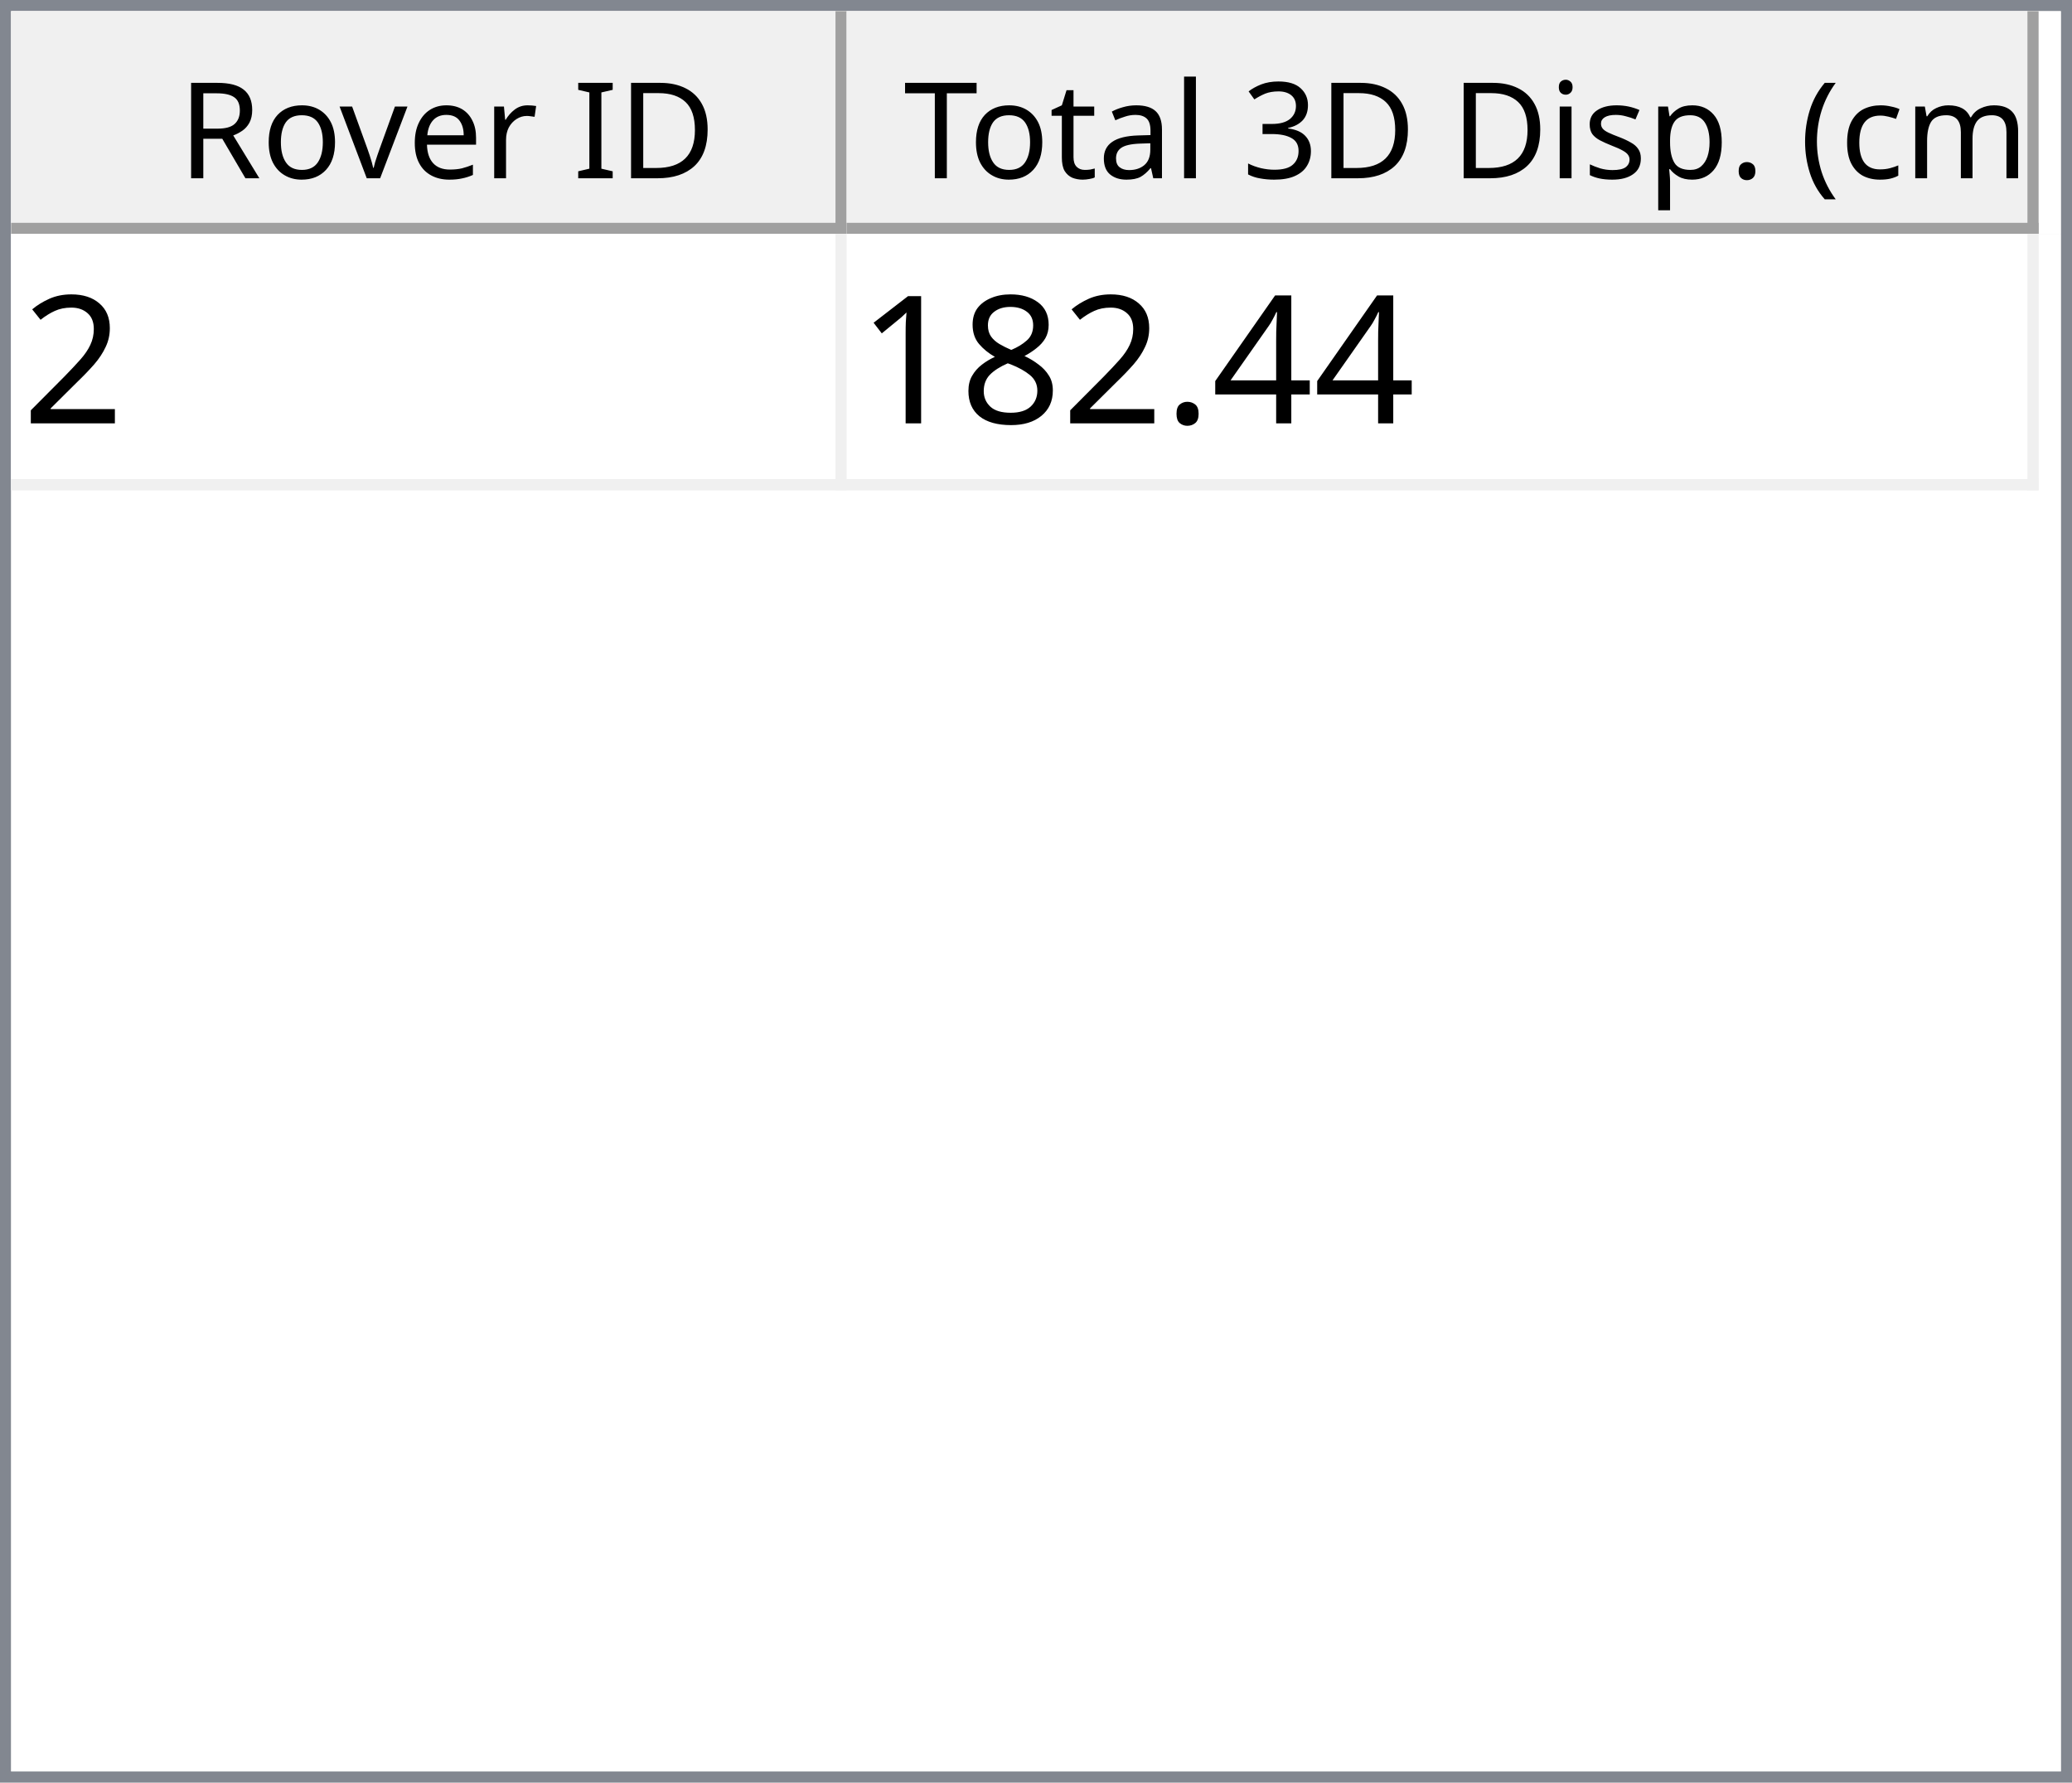
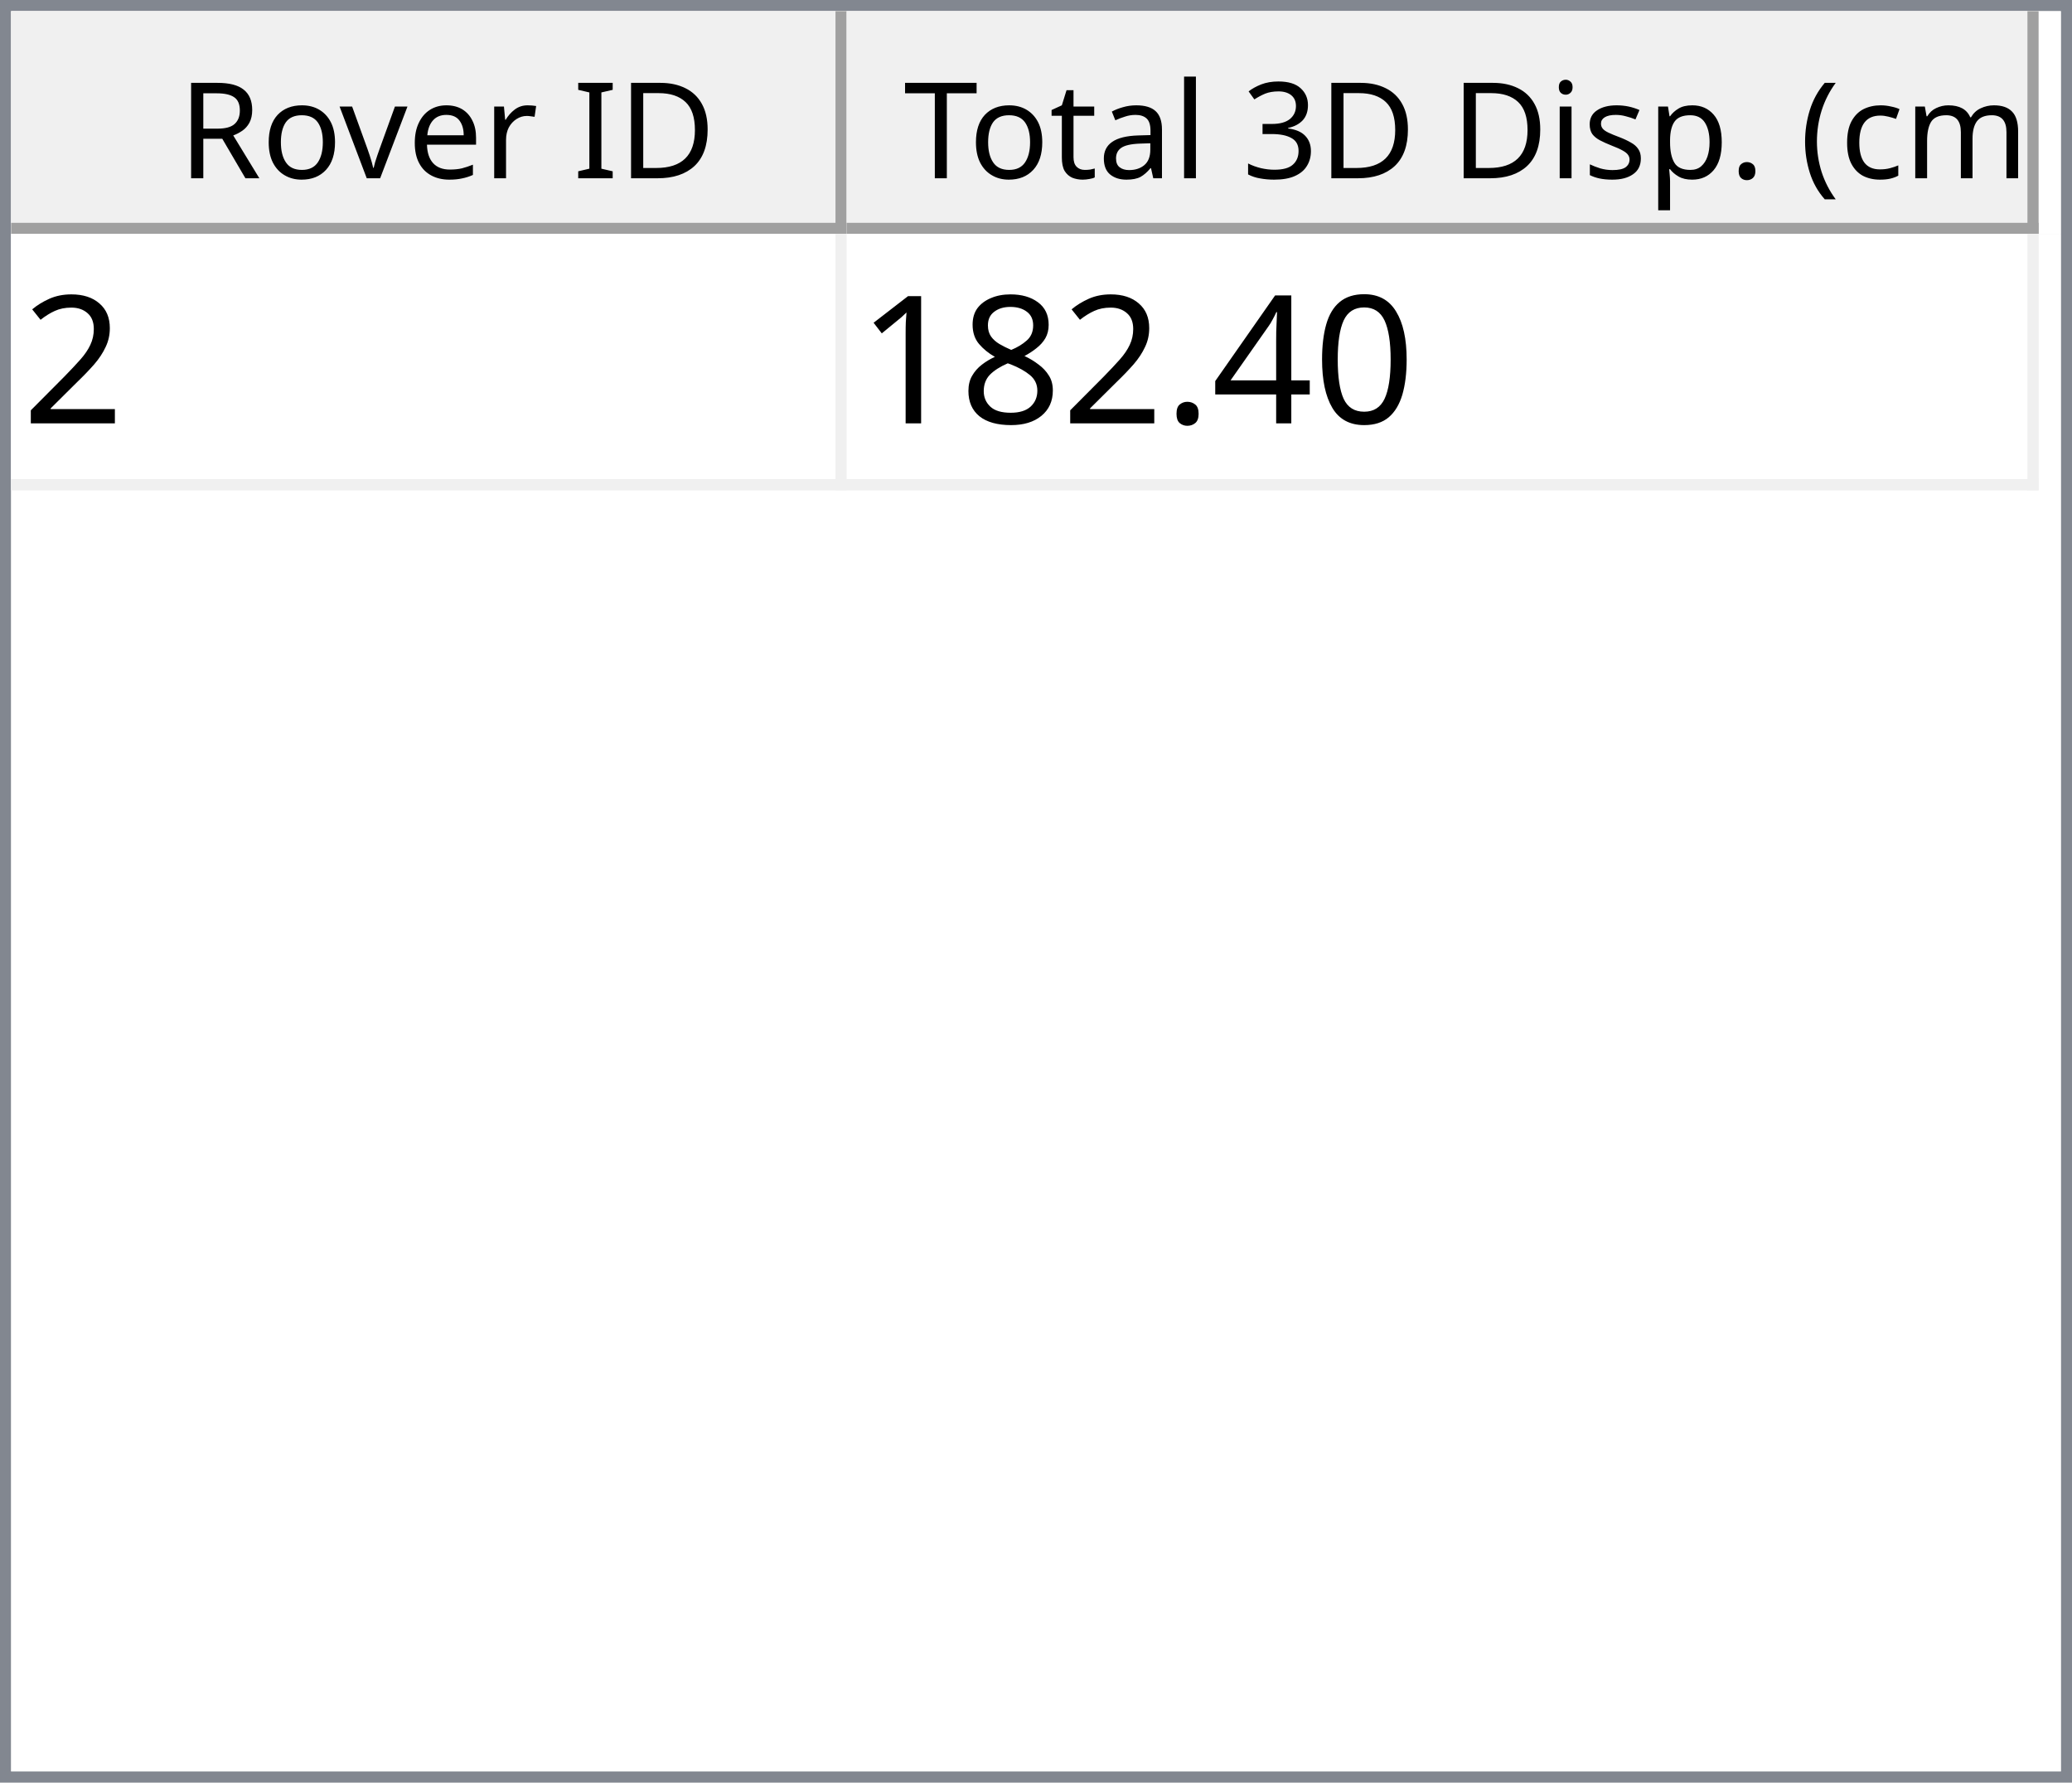
<svg xmlns="http://www.w3.org/2000/svg" style="fill-opacity:1; color-rendering:auto; color-interpolation:auto; text-rendering:auto; stroke:black; stroke-linecap:square; stroke-miterlimit:10; shape-rendering:auto; stroke-opacity:1; fill:black; stroke-dasharray:none; font-weight:normal; stroke-width:1; font-family:'Dialog'; font-style:normal; stroke-linejoin:miter; font-size:12px; stroke-dashoffset:0; image-rendering:auto;" width="186" height="160">
  <defs id="genericDefs" />
  <g>
    <defs id="defs1">
      <clipPath clipPathUnits="userSpaceOnUse" id="clipPath1">
        <path d="M0 0 L186 0 L186 160 L0 160 L0 0 Z" />
      </clipPath>
      <clipPath clipPathUnits="userSpaceOnUse" id="clipPath2">
        <path d="M0 0 L0 160 L186 160 L186 0 Z" />
      </clipPath>
      <clipPath clipPathUnits="userSpaceOnUse" id="clipPath3">
        <path d="M0 0 L0 20 L184 20 L184 0 Z" />
      </clipPath>
      <clipPath clipPathUnits="userSpaceOnUse" id="clipPath4">
        <path d="M0 0 L0 20 L75 20 L75 0 Z" />
      </clipPath>
      <clipPath clipPathUnits="userSpaceOnUse" id="clipPath5">
        <path d="M1 1 L1 19 L74 19 L74 1 Z" />
      </clipPath>
      <clipPath clipPathUnits="userSpaceOnUse" id="clipPath6">
        <path d="M0 0 L0 18 L73 18 L73 0 Z" />
      </clipPath>
      <clipPath clipPathUnits="userSpaceOnUse" id="clipPath7">
        <path d="M-0.5 -0.5 L-0.5 19.5 L74.5 19.5 L74.5 -0.5 Z" />
      </clipPath>
      <clipPath clipPathUnits="userSpaceOnUse" id="clipPath8">
        <path d="M0 0 L0 20 L107 20 L107 0 Z" />
      </clipPath>
      <clipPath clipPathUnits="userSpaceOnUse" id="clipPath9">
        <path d="M1 1 L1 19 L106 19 L106 1 Z" />
      </clipPath>
      <clipPath clipPathUnits="userSpaceOnUse" id="clipPath10">
        <path d="M0 0 L0 18 L105 18 L105 0 Z" />
      </clipPath>
      <clipPath clipPathUnits="userSpaceOnUse" id="clipPath11">
        <path d="M-0.5 -0.5 L-0.5 19.5 L106.5 19.5 L106.5 -0.5 Z" />
      </clipPath>
      <clipPath clipPathUnits="userSpaceOnUse" id="clipPath12">
        <path d="M0 0 L0 138 L184 138 L184 0 Z" />
      </clipPath>
      <clipPath clipPathUnits="userSpaceOnUse" id="clipPath13">
        <path d="M0 0 L0 23 L182 23 L182 0 Z" />
      </clipPath>
      <clipPath clipPathUnits="userSpaceOnUse" id="clipPath14">
        <path d="M-0.5 -0.5 L-0.5 22.5 L181.5 22.5 L181.5 -0.5 Z" />
      </clipPath>
      <clipPath clipPathUnits="userSpaceOnUse" id="clipPath15">
        <path d="M0 0 L0 22 L74 22 L74 0 Z" />
      </clipPath>
      <clipPath clipPathUnits="userSpaceOnUse" id="clipPath16">
        <path d="M0 0 L0 22 L106 22 L106 0 Z" />
      </clipPath>
      <font horiz-adv-x="64.551" id="font1">
        <font-face ascent="107.91" descent="25.098" units-per-em="100" style="font-style:normal; font-family:Segoe UI; font-weight:normal;" />
        <missing-glyph horiz-adv-x="64.551" d="M8.109 0 L8.109 68.266 L56.453 68.266 L56.453 0 L8.109 0 ZM15.328 7.234 L49.219 7.234 L49.219 61.031 L15.328 61.031 L15.328 7.234 Z" />
        <glyph unicode="D" horiz-adv-x="70.117" d="M9.188 0 L9.188 70.016 L28.516 70.016 Q65.531 70.016 65.531 35.891 Q65.531 19.672 55.25 9.836 Q44.969 0 27.734 0 L9.188 0 ZM17.391 62.594 L17.391 7.422 L27.828 7.422 Q41.609 7.422 49.273 14.797 Q56.938 22.172 56.938 35.688 Q56.938 62.594 28.328 62.594 L17.391 62.594 Z" />
        <glyph unicode="I" horiz-adv-x="26.611" d="M17.391 0 L9.188 0 L9.188 70.016 L17.391 70.016 L17.391 0 Z" />
        <glyph unicode=" " horiz-adv-x="27.393" d="" />
        <glyph unicode="r" horiz-adv-x="34.766" d="M34.188 41.891 Q32.078 43.5 28.125 43.5 Q23 43.5 19.555 38.672 Q16.109 33.844 16.109 25.484 L16.109 0 L8.109 0 L8.109 50 L16.109 50 L16.109 39.703 L16.312 39.703 Q18.016 44.969 21.531 47.922 Q25.047 50.875 29.391 50.875 Q32.516 50.875 34.188 50.203 L34.188 41.891 Z" />
        <glyph unicode="e" horiz-adv-x="52.295" d="M48.297 23 L12.984 23 Q13.188 14.656 17.484 10.109 Q21.781 5.562 29.297 5.562 Q37.75 5.562 44.828 11.141 L44.828 3.609 Q38.234 -1.172 27.391 -1.172 Q16.797 -1.172 10.742 5.641 Q4.688 12.453 4.688 24.812 Q4.688 36.469 11.305 43.82 Q17.922 51.172 27.734 51.172 Q37.547 51.172 42.922 44.828 Q48.297 38.484 48.297 27.203 L48.297 23 ZM40.094 29.781 Q40.047 36.719 36.75 40.578 Q33.453 44.438 27.594 44.438 Q21.922 44.438 17.969 40.383 Q14.016 36.328 13.094 29.781 L40.094 29.781 Z" />
        <glyph unicode="v" horiz-adv-x="47.9" d="M47.406 50 L27.484 0 L19.625 0 L0.688 50 L9.469 50 L22.172 13.672 Q23.578 9.672 23.922 6.688 L24.125 6.688 Q24.609 10.453 25.688 13.484 L38.969 50 L47.406 50 Z" />
        <glyph unicode="o" horiz-adv-x="58.594" d="M29 -1.172 Q17.922 -1.172 11.305 5.836 Q4.688 12.844 4.688 24.422 Q4.688 37.016 11.57 44.094 Q18.453 51.172 30.172 51.172 Q41.359 51.172 47.633 44.289 Q53.906 37.406 53.906 25.203 Q53.906 13.234 47.141 6.031 Q40.375 -1.172 29 -1.172 ZM29.594 44.438 Q21.875 44.438 17.383 39.188 Q12.891 33.938 12.891 24.703 Q12.891 15.828 17.43 10.695 Q21.969 5.562 29.594 5.562 Q37.359 5.562 41.531 10.594 Q45.703 15.625 45.703 24.906 Q45.703 34.281 41.531 39.359 Q37.359 44.438 29.594 44.438 Z" />
        <glyph unicode="R" horiz-adv-x="59.814" d="M59.375 0 L49.609 0 L37.891 19.625 Q36.281 22.359 34.766 24.289 Q33.25 26.219 31.664 27.438 Q30.078 28.656 28.25 29.219 Q26.422 29.781 24.125 29.781 L17.391 29.781 L17.391 0 L9.188 0 L9.188 70.016 L30.078 70.016 Q34.672 70.016 38.555 68.867 Q42.438 67.719 45.289 65.375 Q48.141 63.031 49.758 59.547 Q51.375 56.062 51.375 51.375 Q51.375 47.703 50.273 44.656 Q49.172 41.609 47.148 39.211 Q45.125 36.812 42.266 35.133 Q39.406 33.453 35.844 32.516 L35.844 32.328 Q37.594 31.547 38.891 30.547 Q40.188 29.547 41.359 28.18 Q42.531 26.812 43.68 25.078 Q44.828 23.344 46.234 21.047 L59.375 0 ZM17.391 62.594 L17.391 37.203 L28.516 37.203 Q31.594 37.203 34.203 38.133 Q36.812 39.062 38.719 40.797 Q40.625 42.531 41.703 45.047 Q42.781 47.562 42.781 50.688 Q42.781 56.297 39.141 59.445 Q35.5 62.594 28.609 62.594 L17.391 62.594 Z" />
        <glyph unicode=")" horiz-adv-x="30.176" d="M8.297 -15.922 L1.172 -15.922 Q16.406 2.344 16.406 26.812 Q16.406 51.469 1.078 70.016 L8.297 70.016 Q23.531 52.156 23.531 26.703 Q23.531 1.375 8.297 -15.922 Z" />
        <glyph unicode="m" horiz-adv-x="86.133" d="M79.109 0 L71.094 0 L71.094 28.719 Q71.094 37.016 68.531 40.727 Q65.969 44.438 59.906 44.438 Q54.781 44.438 51.195 39.75 Q47.609 35.062 47.609 28.516 L47.609 0 L39.594 0 L39.594 29.688 Q39.594 44.438 28.219 44.438 Q22.953 44.438 19.531 40.016 Q16.109 35.594 16.109 28.516 L16.109 0 L8.109 0 L8.109 50 L16.109 50 L16.109 42.094 L16.312 42.094 Q21.625 51.172 31.844 51.172 Q36.969 51.172 40.773 48.312 Q44.578 45.453 46 40.828 Q51.562 51.172 62.594 51.172 Q79.109 51.172 79.109 30.812 L79.109 0 Z" />
        <glyph unicode="c" horiz-adv-x="46.191" d="M42.188 2.297 Q36.422 -1.172 28.516 -1.172 Q17.828 -1.172 11.258 5.789 Q4.688 12.75 4.688 23.828 Q4.688 36.188 11.766 43.68 Q18.844 51.172 30.672 51.172 Q37.25 51.172 42.281 48.734 L42.281 40.531 Q36.719 44.438 30.375 44.438 Q22.703 44.438 17.797 38.945 Q12.891 33.453 12.891 24.516 Q12.891 15.719 17.508 10.641 Q22.125 5.562 29.891 5.562 Q36.422 5.562 42.188 9.906 L42.188 2.297 Z" />
        <glyph unicode="(" horiz-adv-x="30.176" d="M29.109 -15.922 L21.969 -15.922 Q6.844 1.375 6.844 26.703 Q6.844 52.156 21.969 70.016 L29.203 70.016 Q13.875 51.469 13.875 26.812 Q13.875 2.344 29.109 -15.922 Z" />
        <glyph unicode="." horiz-adv-x="21.68" d="M10.891 -1.078 Q8.641 -1.078 7.055 0.539 Q5.469 2.156 5.469 4.391 Q5.469 6.641 7.055 8.273 Q8.641 9.906 10.891 9.906 Q13.188 9.906 14.797 8.273 Q16.406 6.641 16.406 4.391 Q16.406 2.156 14.797 0.539 Q13.188 -1.078 10.891 -1.078 Z" />
        <glyph unicode="p" horiz-adv-x="58.789" d="M16.312 7.234 L16.109 7.234 L16.109 -23 L8.109 -23 L8.109 50 L16.109 50 L16.109 41.219 L16.312 41.219 Q22.219 51.172 33.594 51.172 Q43.266 51.172 48.688 44.461 Q54.109 37.75 54.109 26.469 Q54.109 13.922 48 6.375 Q41.891 -1.172 31.297 -1.172 Q21.578 -1.172 16.312 7.234 ZM16.109 27.391 L16.109 20.406 Q16.109 14.203 20.141 9.883 Q24.172 5.562 30.375 5.562 Q37.641 5.562 41.773 11.133 Q45.906 16.703 45.906 26.609 Q45.906 34.969 42.047 39.703 Q38.188 44.438 31.594 44.438 Q24.609 44.438 20.359 39.578 Q16.109 34.719 16.109 27.391 Z" />
        <glyph unicode="s" horiz-adv-x="42.432" d="M5.078 1.812 L5.078 10.406 Q11.625 5.562 19.484 5.562 Q30.031 5.562 30.031 12.594 Q30.031 14.594 29.125 15.992 Q28.219 17.391 26.68 18.461 Q25.141 19.531 23.07 20.383 Q21 21.234 18.609 22.172 Q15.281 23.484 12.766 24.828 Q10.25 26.172 8.57 27.859 Q6.891 29.547 6.031 31.695 Q5.172 33.844 5.172 36.719 Q5.172 40.234 6.789 42.945 Q8.406 45.656 11.086 47.484 Q13.766 49.312 17.211 50.242 Q20.656 51.172 24.312 51.172 Q30.812 51.172 35.938 48.922 L35.938 40.828 Q30.422 44.438 23.25 44.438 Q21 44.438 19.195 43.922 Q17.391 43.406 16.094 42.477 Q14.797 41.547 14.086 40.258 Q13.375 38.969 13.375 37.406 Q13.375 35.453 14.086 34.133 Q14.797 32.812 16.164 31.789 Q17.531 30.766 19.484 29.938 Q21.438 29.109 23.922 28.125 Q27.25 26.859 29.883 25.516 Q32.516 24.172 34.375 22.484 Q36.234 20.797 37.234 18.602 Q38.234 16.406 38.234 13.375 Q38.234 9.672 36.602 6.938 Q34.969 4.203 32.234 2.398 Q29.5 0.594 25.93 -0.289 Q22.359 -1.172 18.453 -1.172 Q10.75 -1.172 5.078 1.812 Z" />
        <glyph unicode="i" horiz-adv-x="24.219" d="M12.203 62.703 Q10.062 62.703 8.547 64.164 Q7.031 65.625 7.031 67.875 Q7.031 70.125 8.547 71.609 Q10.062 73.094 12.203 73.094 Q14.406 73.094 15.945 71.609 Q17.484 70.125 17.484 67.875 Q17.484 65.719 15.945 64.211 Q14.406 62.703 12.203 62.703 ZM16.109 0 L8.109 0 L8.109 50 L16.109 50 L16.109 0 Z" />
        <glyph unicode="3" horiz-adv-x="53.906" d="M46.531 19.828 Q46.531 15.094 44.75 11.211 Q42.969 7.328 39.719 4.57 Q36.469 1.812 31.93 0.297 Q27.391 -1.219 21.922 -1.219 Q11.922 -1.219 6 2.594 L6 11.188 Q13.094 5.609 22.219 5.609 Q25.875 5.609 28.828 6.539 Q31.781 7.469 33.906 9.227 Q36.031 10.984 37.18 13.477 Q38.328 15.969 38.328 19.094 Q38.328 32.812 18.797 32.812 L12.984 32.812 L12.984 39.594 L18.5 39.594 Q35.797 39.594 35.797 52.484 Q35.797 64.406 22.609 64.406 Q15.188 64.406 8.688 59.422 L8.688 67.188 Q15.375 71.188 24.609 71.188 Q29 71.188 32.57 69.969 Q36.141 68.75 38.68 66.555 Q41.219 64.359 42.609 61.281 Q44 58.203 44 54.5 Q44 40.672 30.031 36.719 L30.031 36.531 Q33.594 36.141 36.625 34.797 Q39.656 33.453 41.852 31.305 Q44.047 29.156 45.289 26.25 Q46.531 23.344 46.531 19.828 Z" />
        <glyph unicode="l" horiz-adv-x="24.219" d="M16.109 0 L8.109 0 L8.109 74.031 L16.109 74.031 L16.109 0 Z" />
        <glyph unicode="a" horiz-adv-x="50.879" d="M43.891 0 L35.891 0 L35.891 7.812 L35.688 7.812 Q30.469 -1.172 20.312 -1.172 Q12.844 -1.172 8.617 2.781 Q4.391 6.734 4.391 13.281 Q4.391 27.297 20.906 29.594 L35.891 31.688 Q35.891 44.438 25.594 44.438 Q16.547 44.438 9.281 38.281 L9.281 46.484 Q16.656 51.172 26.266 51.172 Q43.891 51.172 43.891 32.516 L43.891 0 ZM35.891 25.297 L23.828 23.641 Q18.266 22.859 15.43 20.875 Q12.594 18.891 12.594 13.875 Q12.594 10.203 15.211 7.883 Q17.828 5.562 22.172 5.562 Q28.125 5.562 32.008 9.742 Q35.891 13.922 35.891 20.312 L35.891 25.297 Z" />
        <glyph unicode="t" horiz-adv-x="33.887" d="M31.297 0.484 Q28.469 -1.078 23.828 -1.078 Q10.688 -1.078 10.688 13.578 L10.688 43.172 L2.094 43.172 L2.094 50 L10.688 50 L10.688 62.203 L18.703 64.797 L18.703 50 L31.297 50 L31.297 43.172 L18.703 43.172 L18.703 14.984 Q18.703 9.969 20.414 7.82 Q22.125 5.672 26.078 5.672 Q29.109 5.672 31.297 7.328 L31.297 0.484 Z" />
        <glyph unicode="T" horiz-adv-x="52.393" d="M50.594 62.594 L30.375 62.594 L30.375 0 L22.172 0 L22.172 62.594 L2 62.594 L2 70.016 L50.594 70.016 L50.594 62.594 Z" />
      </font>
      <font horiz-adv-x="75.0" id="font2">
        <font-face ascent="100.537" descent="21.973" units-per-em="100" style="font-style:normal; font-family:sans-serif; font-weight:normal;" />
        <missing-glyph horiz-adv-x="75.0" d="M12.5 0 L12.5 62.5 L62.5 62.5 L62.5 0 L12.5 0 ZM14.062 1.562 L60.938 1.562 L60.938 60.938 L14.062 60.938 L14.062 1.562 Z" />
        <glyph unicode="2" horiz-adv-x="55.615" d="M50.344 8.453 L50.344 0 L3.031 0 Q2.938 3.172 4.047 6.109 Q5.859 10.938 9.836 15.625 Q13.812 20.312 21.344 26.469 Q33.016 36.031 37.117 41.625 Q41.219 47.219 41.219 52.203 Q41.219 57.422 37.477 61.008 Q33.734 64.594 27.734 64.594 Q21.391 64.594 17.578 60.789 Q13.766 56.984 13.719 50.25 L4.688 51.172 Q5.609 61.281 11.664 66.578 Q17.719 71.875 27.938 71.875 Q38.234 71.875 44.242 66.164 Q50.25 60.453 50.25 52 Q50.25 47.703 48.492 43.555 Q46.734 39.406 42.656 34.812 Q38.578 30.219 29.109 22.219 Q21.188 15.578 18.945 13.211 Q16.703 10.844 15.234 8.453 L50.344 8.453 Z" />
+         <glyph unicode="0" horiz-adv-x="55.615" d="M4.156 35.297 Q4.156 48 6.766 55.742 Q9.375 63.484 14.523 67.68 Q19.672 71.875 27.484 71.875 Q33.25 71.875 37.594 69.555 Q41.938 67.234 44.773 62.867 Q47.609 58.5 49.219 52.227 Q50.828 45.953 50.828 35.297 Q50.828 22.703 48.242 14.969 Q45.656 7.234 40.508 3.008 Q35.359 -1.219 27.484 -1.219 Q17.141 -1.219 11.234 6.203 Q4.156 15.141 4.156 35.297 ZM13.188 35.297 Q13.188 17.672 17.312 11.836 Q21.438 6 27.484 6 Q33.547 6 37.672 11.859 Q41.797 17.719 41.797 35.297 Q41.797 52.984 37.672 58.789 Q33.547 64.594 27.391 64.594 Q21.344 64.594 17.719 59.469 Q13.188 52.938 13.188 35.297 Z" />
        <glyph unicode="4" horiz-adv-x="55.615" d="M32.328 0 L32.328 17.141 L1.266 17.141 L1.266 25.203 L33.938 71.578 L41.109 71.578 L41.109 25.203 L50.781 25.203 L50.781 17.141 L41.109 17.141 L41.109 0 L32.328 0 ZM32.328 25.203 L32.328 57.469 L9.906 25.203 L32.328 25.203 Z" />
        <glyph unicode="." horiz-adv-x="27.783" d="M9.078 0 L9.078 10.016 L19.094 10.016 L19.094 0 L9.078 0 Z" />
        <glyph unicode="8" horiz-adv-x="55.615" d="M17.672 38.812 Q12.203 40.828 9.57 44.539 Q6.938 48.25 6.938 53.422 Q6.938 61.234 12.555 66.555 Q18.172 71.875 27.484 71.875 Q36.859 71.875 42.578 66.43 Q48.297 60.984 48.297 53.172 Q48.297 48.188 45.68 44.508 Q43.062 40.828 37.75 38.812 Q44.344 36.672 47.781 31.883 Q51.219 27.094 51.219 20.453 Q51.219 11.281 44.727 5.031 Q38.234 -1.219 27.641 -1.219 Q17.047 -1.219 10.547 5.055 Q4.047 11.328 4.047 20.703 Q4.047 27.688 7.594 32.398 Q11.141 37.109 17.672 38.812 ZM15.922 53.719 Q15.922 48.641 19.195 45.414 Q22.469 42.188 27.688 42.188 Q32.766 42.188 36.016 45.383 Q39.266 48.578 39.266 53.219 Q39.266 58.062 35.914 61.359 Q32.562 64.656 27.594 64.656 Q22.562 64.656 19.242 61.43 Q15.922 58.203 15.922 53.719 ZM13.094 20.656 Q13.094 16.891 14.875 13.375 Q16.656 9.859 20.172 7.93 Q23.688 6 27.734 6 Q34.031 6 38.133 10.055 Q42.234 14.109 42.234 20.359 Q42.234 26.703 38.016 30.859 Q33.797 35.016 27.438 35.016 Q21.234 35.016 17.164 30.914 Q13.094 26.812 13.094 20.656 Z" />
        <glyph unicode="1" horiz-adv-x="55.615" d="M37.25 0 L28.469 0 L28.469 56 Q25.297 52.984 20.141 49.953 Q14.984 46.922 10.891 45.406 L10.891 53.906 Q18.266 57.375 23.781 62.305 Q29.297 67.234 31.594 71.875 L37.25 71.875 L37.25 0 Z" />
      </font>
    </defs>
    <g style="fill:white; stroke:white;">
      <rect x="0" y="0" width="186" style="clip-path:url(#clipPath1); stroke:none;" height="160" />
    </g>
    <g style="fill:white; text-rendering:optimizeSpeed; color-rendering:optimizeSpeed; image-rendering:optimizeSpeed; shape-rendering:crispEdges; stroke:white; color-interpolation:sRGB;">
      <rect x="0" width="186" height="160" y="0" style="stroke:none;" />
      <path style="stroke:none;" d="M0 160 L186 160 L186 0 L0 0 Z" />
    </g>
    <g style="fill:rgb(240,240,240); font-family:'Segoe UI'; stroke:rgb(240,240,240);">
      <rect x="0" y="0" width="186" style="clip-path:url(#clipPath2); stroke:none;" height="160" />
    </g>
    <g style="fill:rgb(130,135,144); font-family:'Segoe UI'; stroke:rgb(130,135,144);">
      <path d="M0 0 L186 0 L186 160 L0 160 L0 0 ZM1 1 L185 1 L185 159 L1 159 L1 1 Z" style="fill-rule:evenodd; clip-path:url(#clipPath2); stroke:none;" />
    </g>
    <g style="fill:white; font-family:'Segoe UI'; stroke:white;" transform="translate(1,1)">
      <rect x="0" y="0" width="184" style="clip-path:url(#clipPath3); stroke:none;" height="20" />
    </g>
    <g style="fill:rgb(240,240,240); font-family:'Segoe UI'; stroke:rgb(240,240,240);" transform="translate(1,1)">
      <rect x="0" y="0" width="75" style="clip-path:url(#clipPath4); stroke:none;" height="20" />
    </g>
    <g style="font-family:'Segoe UI';" transform="translate(2,2)">
      <text x="14" xml:space="preserve" y="14" style="clip-path:url(#clipPath6); stroke:none;">Rover ID</text>
    </g>
    <g style="fill:rgb(160,160,160); font-family:'Segoe UI'; stroke:rgb(160,160,160); stroke-linejoin:bevel;" transform="translate(1.5,1.5)">
      <line x1="74" x2="74" y1="0" style="fill:none; clip-path:url(#clipPath7);" y2="19" />
    </g>
    <g style="fill:rgb(160,160,160); font-family:'Segoe UI'; stroke:rgb(160,160,160); stroke-linejoin:bevel;" transform="matrix(1,0,0,1,1,1) translate(0.5,0.5)">
      <line x1="0" x2="74" y1="19" style="fill:none; clip-path:url(#clipPath7);" y2="19" />
    </g>
    <g style="fill:rgb(240,240,240); font-family:'Segoe UI'; stroke:rgb(240,240,240);" transform="translate(76,1)">
      <rect x="0" y="0" width="107" style="clip-path:url(#clipPath8); stroke:none;" height="20" />
    </g>
    <g style="font-family:'Segoe UI';" transform="translate(77,2)">
      <text x="1" xml:space="preserve" y="14" style="clip-path:url(#clipPath10); stroke:none;"> Total 3D Disp. (cm)</text>
    </g>
    <g style="fill:rgb(160,160,160); font-family:'Segoe UI'; stroke:rgb(160,160,160); stroke-linejoin:bevel;" transform="translate(76.5,1.5)">
      <line x1="106" x2="106" y1="0" style="fill:none; clip-path:url(#clipPath11);" y2="19" />
    </g>
    <g style="fill:rgb(160,160,160); font-family:'Segoe UI'; stroke:rgb(160,160,160); stroke-linejoin:bevel;" transform="matrix(1,0,0,1,76,1) translate(0.5,0.5)">
      <line x1="0" x2="106" y1="19" style="fill:none; clip-path:url(#clipPath11);" y2="19" />
    </g>
    <g style="fill:white; font-family:'Segoe UI'; stroke:white;" transform="translate(1,21)">
      <rect x="0" y="0" width="184" style="clip-path:url(#clipPath12); stroke:none;" height="138" />
    </g>
    <g style="fill:rgb(240,240,240); font-size:16px; font-family:sans-serif; stroke:rgb(240,240,240);" transform="translate(1,21)">
      <rect x="0" y="0" width="182" style="clip-path:url(#clipPath13); stroke:none;" height="23" />
      <line transform="translate(0.5,0.5)" x1="0" x2="181" y1="22" style="clip-path:url(#clipPath14); fill:none; stroke-linejoin:bevel;" y2="22" />
    </g>
    <g transform="matrix(1,0,0,1,1,21) translate(0.5,0.5)" style="fill:rgb(240,240,240); font-size:16px; font-family:sans-serif; stroke:rgb(240,240,240); stroke-linejoin:bevel;">
      <line x1="74" x2="74" y1="0" style="fill:none; clip-path:url(#clipPath14);" y2="22" />
    </g>
    <g transform="matrix(1,0,0,1,1,21) translate(0.5,0.5)" style="fill:rgb(240,240,240); font-size:16px; font-family:sans-serif; stroke:rgb(240,240,240); stroke-linejoin:bevel;">
      <line x1="181" x2="181" y1="0" style="fill:none; clip-path:url(#clipPath14);" y2="22" />
    </g>
    <g style="fill:white; font-size:16px; font-family:sans-serif; stroke:white;" transform="matrix(1,0,0,1,1,21)">
      <rect x="0" y="0" width="74" style="clip-path:url(#clipPath15); stroke:none;" height="22" />
      <text x="1" y="17" style="fill:black; clip-path:url(#clipPath15); stroke:none;" xml:space="preserve">2</text>
    </g>
    <g style="fill:white; font-size:16px; font-family:sans-serif; stroke:white;" transform="matrix(1,0,0,1,1,21) translate(75,0)">
      <rect x="0" y="0" width="106" style="clip-path:url(#clipPath16); stroke:none;" height="22" />
-       <text x="1" y="17" style="fill:black; clip-path:url(#clipPath16); stroke:none;" xml:space="preserve">182.44</text>
+       <text x="1" y="17" style="fill:black; clip-path:url(#clipPath16); stroke:none;" xml:space="preserve">182.40</text>
    </g>
  </g>
</svg>
